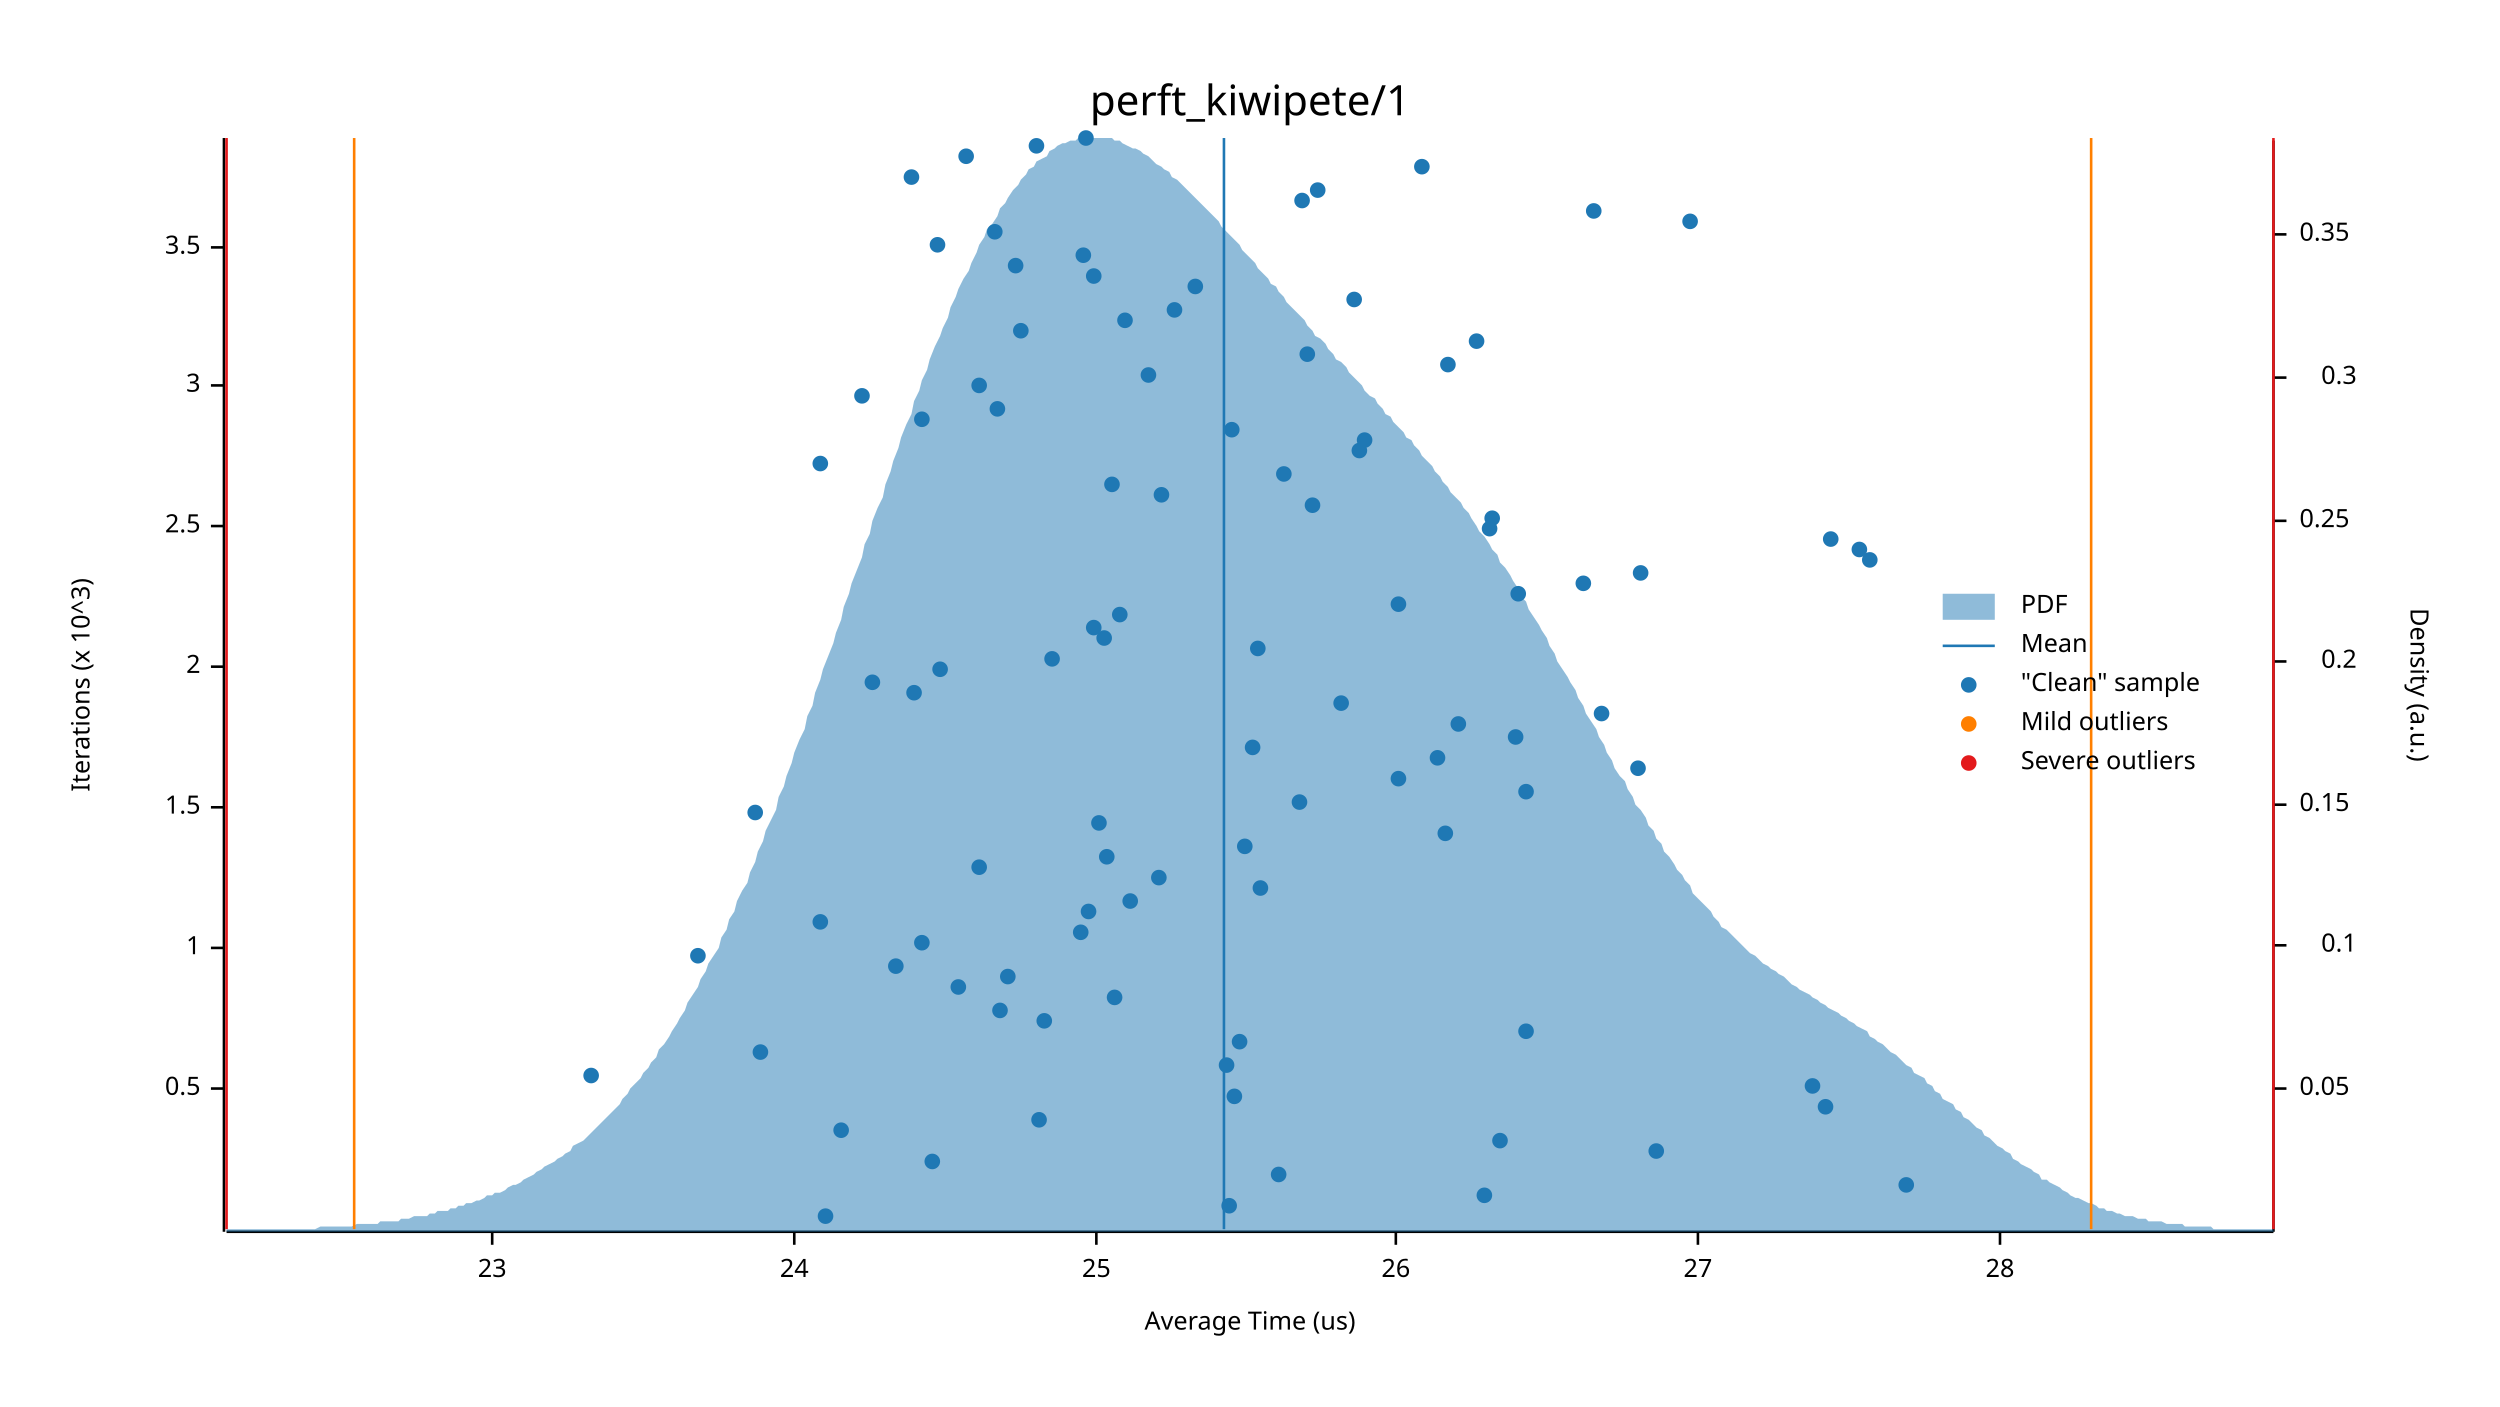
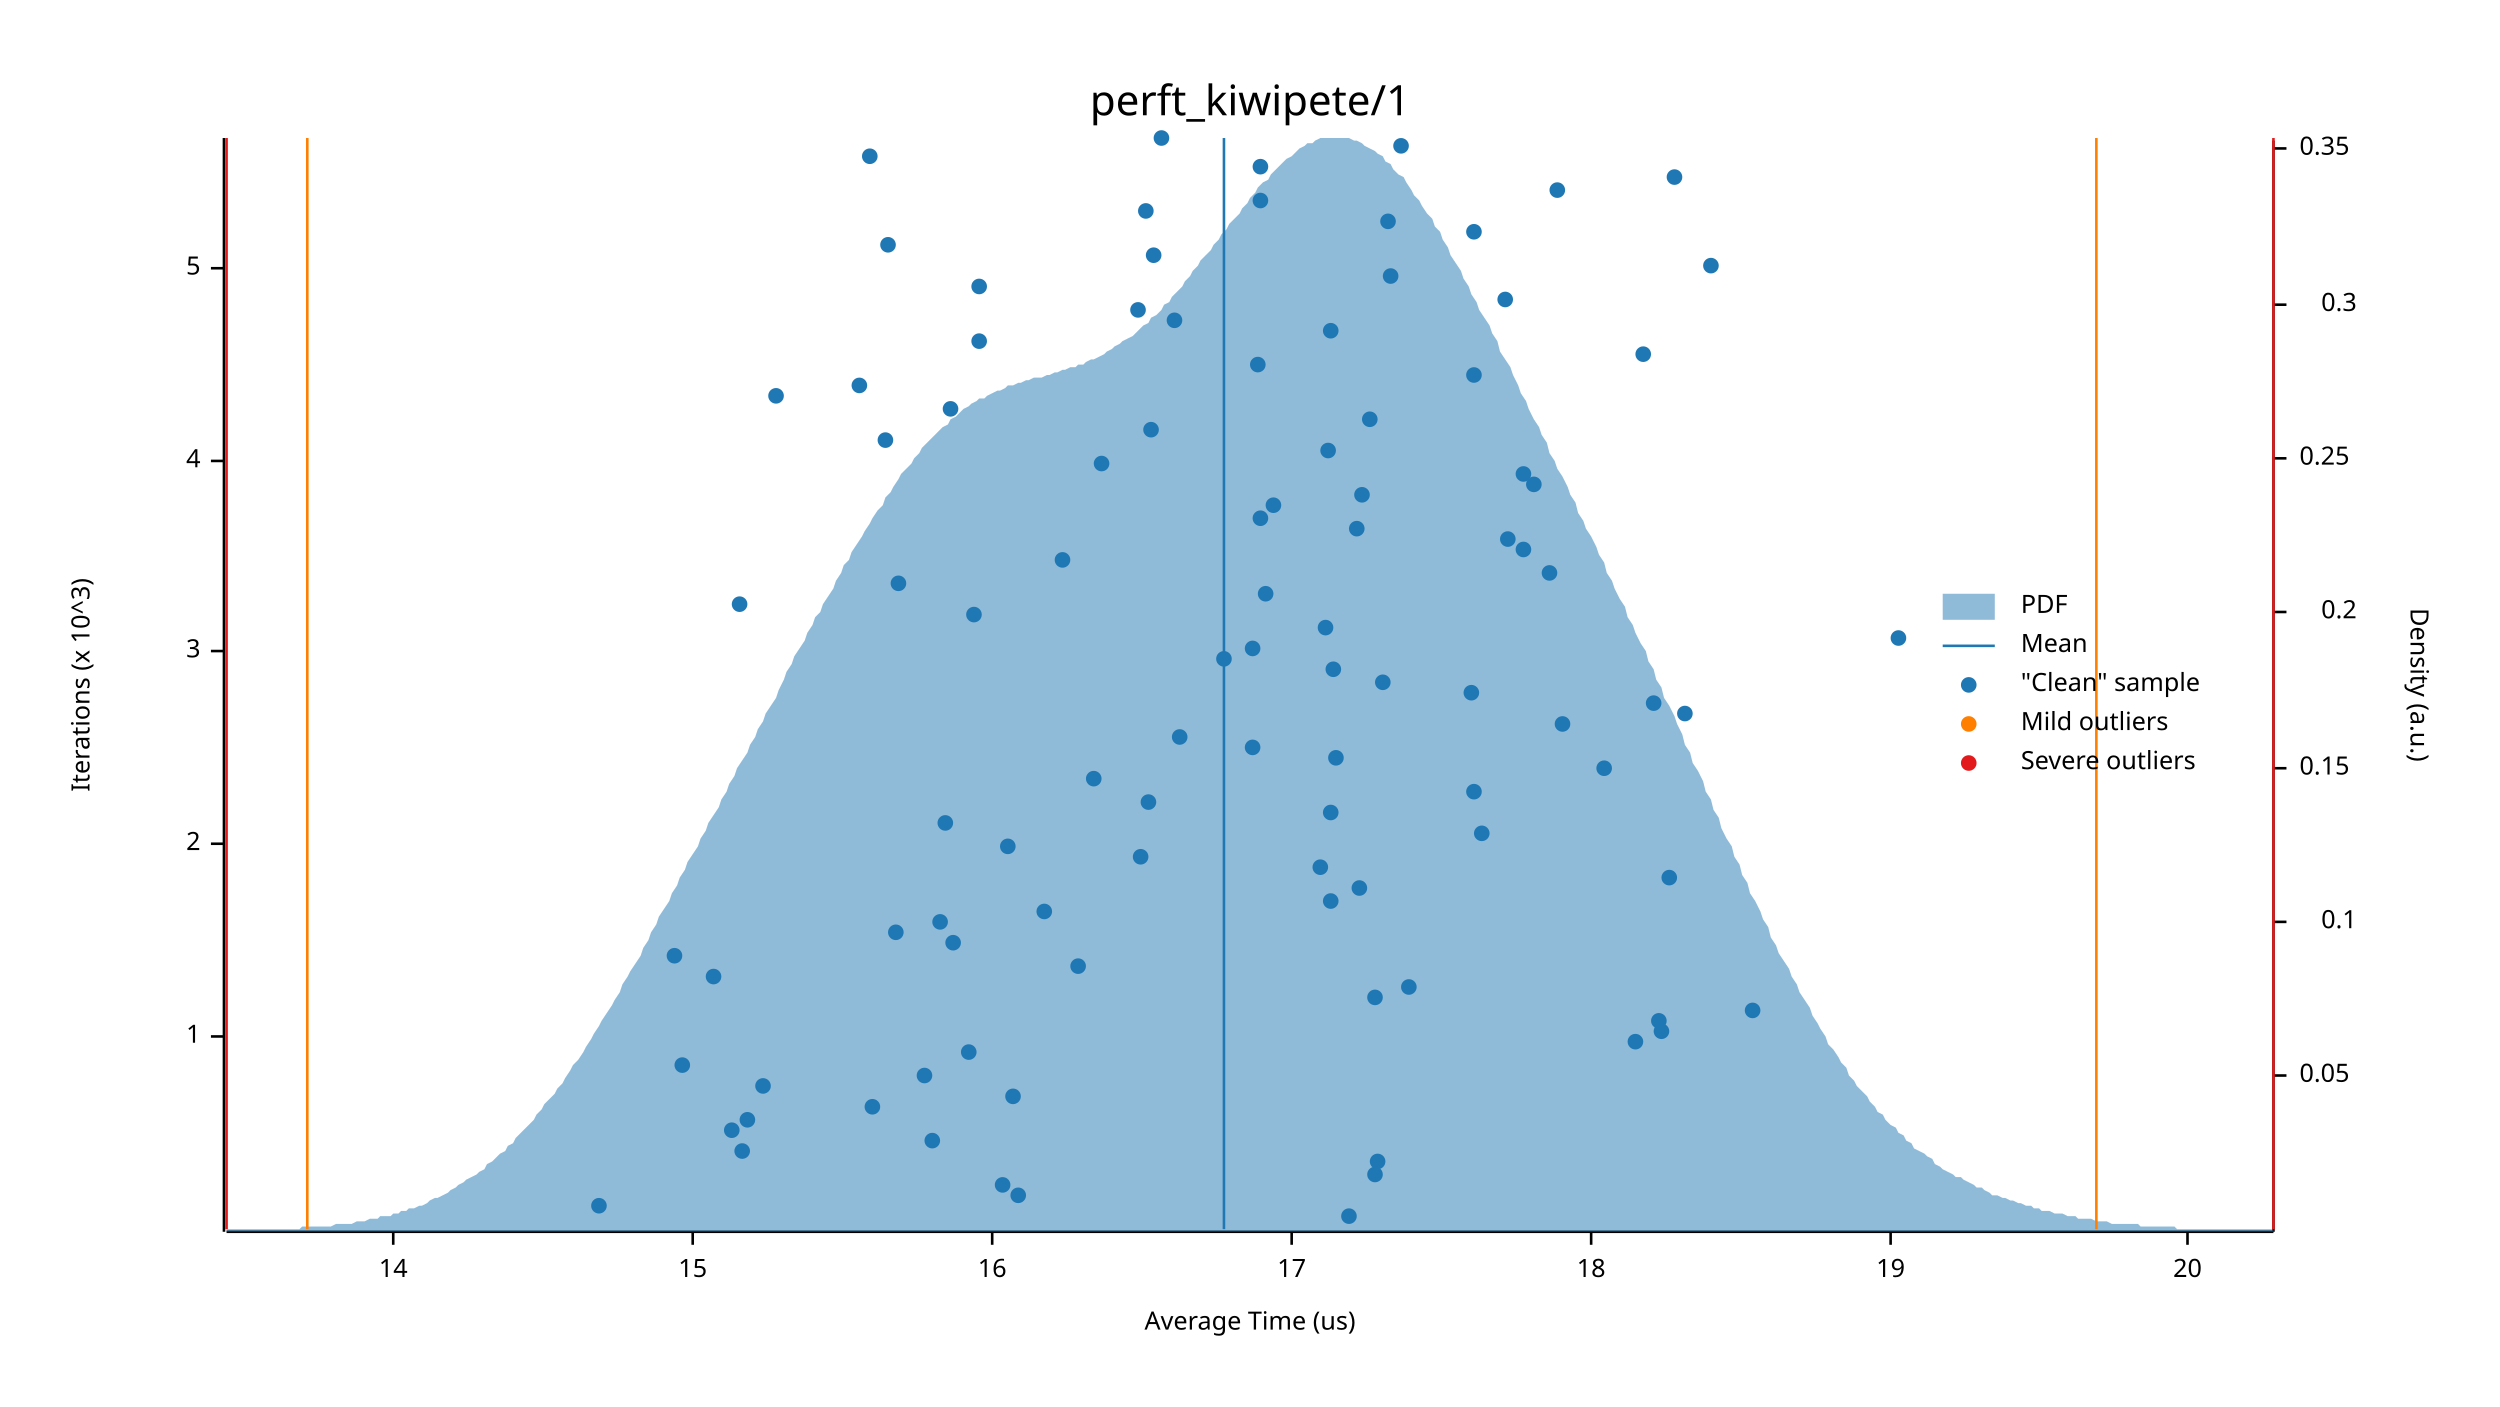
<svg xmlns="http://www.w3.org/2000/svg" width="960" height="540" viewBox="0 0 960 540">
  <text x="480" y="32" dy="0.76em" text-anchor="middle" font-family="sans-serif" font-size="16.129" opacity="1" fill="#000000">
perft_kiwipete/1
</text>
  <text x="27" y="263" dy="0.76em" text-anchor="middle" font-family="sans-serif" font-size="9.677" opacity="1" fill="#000000" transform="rotate(270, 27, 263)">
Iterations (x 10^3)
</text>
  <text x="480" y="513" dy="-0.5ex" text-anchor="middle" font-family="sans-serif" font-size="9.677" opacity="1" fill="#000000">
Average Time (us)
</text>
  <polyline fill="none" opacity="1" stroke="#000000" stroke-width="1" points="86,53 86,473 " />
-   <text x="77" y="418" dy="0.5ex" text-anchor="end" font-family="sans-serif" font-size="9.677" opacity="1" fill="#000000">
- 0.5
- </text>
-   <polyline fill="none" opacity="1" stroke="#000000" stroke-width="1" points="81,418 86,418 " />
-   <text x="77" y="364" dy="0.5ex" text-anchor="end" font-family="sans-serif" font-size="9.677" opacity="1" fill="#000000">
+   <text x="77" y="398" dy="0.5ex" text-anchor="end" font-family="sans-serif" font-size="9.677" opacity="1" fill="#000000">
1
</text>
-   <polyline fill="none" opacity="1" stroke="#000000" stroke-width="1" points="81,364 86,364 " />
-   <text x="77" y="310" dy="0.5ex" text-anchor="end" font-family="sans-serif" font-size="9.677" opacity="1" fill="#000000">
- 1.5
- </text>
-   <polyline fill="none" opacity="1" stroke="#000000" stroke-width="1" points="81,310 86,310 " />
-   <text x="77" y="256" dy="0.5ex" text-anchor="end" font-family="sans-serif" font-size="9.677" opacity="1" fill="#000000">
+   <polyline fill="none" opacity="1" stroke="#000000" stroke-width="1" points="81,398 86,398 " />
+   <text x="77" y="324" dy="0.5ex" text-anchor="end" font-family="sans-serif" font-size="9.677" opacity="1" fill="#000000">
2
</text>
-   <polyline fill="none" opacity="1" stroke="#000000" stroke-width="1" points="81,256 86,256 " />
-   <text x="77" y="202" dy="0.5ex" text-anchor="end" font-family="sans-serif" font-size="9.677" opacity="1" fill="#000000">
- 2.5
- </text>
-   <polyline fill="none" opacity="1" stroke="#000000" stroke-width="1" points="81,202 86,202 " />
-   <text x="77" y="148" dy="0.5ex" text-anchor="end" font-family="sans-serif" font-size="9.677" opacity="1" fill="#000000">
+   <polyline fill="none" opacity="1" stroke="#000000" stroke-width="1" points="81,324 86,324 " />
+   <text x="77" y="250" dy="0.5ex" text-anchor="end" font-family="sans-serif" font-size="9.677" opacity="1" fill="#000000">
3
</text>
-   <polyline fill="none" opacity="1" stroke="#000000" stroke-width="1" points="81,148 86,148 " />
-   <text x="77" y="95" dy="0.5ex" text-anchor="end" font-family="sans-serif" font-size="9.677" opacity="1" fill="#000000">
- 3.5
- </text>
-   <polyline fill="none" opacity="1" stroke="#000000" stroke-width="1" points="81,95 86,95 " />
+   <polyline fill="none" opacity="1" stroke="#000000" stroke-width="1" points="81,250 86,250 " />
+   <text x="77" y="177" dy="0.5ex" text-anchor="end" font-family="sans-serif" font-size="9.677" opacity="1" fill="#000000">
+ 4
+ </text>
+   <polyline fill="none" opacity="1" stroke="#000000" stroke-width="1" points="81,177 86,177 " />
+   <text x="77" y="103" dy="0.5ex" text-anchor="end" font-family="sans-serif" font-size="9.677" opacity="1" fill="#000000">
+ 5
+ </text>
+   <polyline fill="none" opacity="1" stroke="#000000" stroke-width="1" points="81,103 86,103 " />
  <polyline fill="none" opacity="1" stroke="#000000" stroke-width="1" points="87,473 873,473 " />
-   <text x="189" y="483" dy="0.76em" text-anchor="middle" font-family="sans-serif" font-size="9.677" opacity="1" fill="#000000">
- 23
- </text>
-   <polyline fill="none" opacity="1" stroke="#000000" stroke-width="1" points="189,473 189,478 " />
-   <text x="305" y="483" dy="0.76em" text-anchor="middle" font-family="sans-serif" font-size="9.677" opacity="1" fill="#000000">
- 24
- </text>
-   <polyline fill="none" opacity="1" stroke="#000000" stroke-width="1" points="305,473 305,478 " />
-   <text x="421" y="483" dy="0.76em" text-anchor="middle" font-family="sans-serif" font-size="9.677" opacity="1" fill="#000000">
- 25
- </text>
-   <polyline fill="none" opacity="1" stroke="#000000" stroke-width="1" points="421,473 421,478 " />
-   <text x="536" y="483" dy="0.76em" text-anchor="middle" font-family="sans-serif" font-size="9.677" opacity="1" fill="#000000">
- 26
- </text>
-   <polyline fill="none" opacity="1" stroke="#000000" stroke-width="1" points="536,473 536,478 " />
-   <text x="652" y="483" dy="0.76em" text-anchor="middle" font-family="sans-serif" font-size="9.677" opacity="1" fill="#000000">
- 27
- </text>
-   <polyline fill="none" opacity="1" stroke="#000000" stroke-width="1" points="652,473 652,478 " />
-   <text x="768" y="483" dy="0.76em" text-anchor="middle" font-family="sans-serif" font-size="9.677" opacity="1" fill="#000000">
- 28
- </text>
-   <polyline fill="none" opacity="1" stroke="#000000" stroke-width="1" points="768,473 768,478 " />
+   <text x="151" y="483" dy="0.76em" text-anchor="middle" font-family="sans-serif" font-size="9.677" opacity="1" fill="#000000">
+ 14
+ </text>
+   <polyline fill="none" opacity="1" stroke="#000000" stroke-width="1" points="151,473 151,478 " />
+   <text x="266" y="483" dy="0.76em" text-anchor="middle" font-family="sans-serif" font-size="9.677" opacity="1" fill="#000000">
+ 15
+ </text>
+   <polyline fill="none" opacity="1" stroke="#000000" stroke-width="1" points="266,473 266,478 " />
+   <text x="381" y="483" dy="0.76em" text-anchor="middle" font-family="sans-serif" font-size="9.677" opacity="1" fill="#000000">
+ 16
+ </text>
+   <polyline fill="none" opacity="1" stroke="#000000" stroke-width="1" points="381,473 381,478 " />
+   <text x="496" y="483" dy="0.76em" text-anchor="middle" font-family="sans-serif" font-size="9.677" opacity="1" fill="#000000">
+ 17
+ </text>
+   <polyline fill="none" opacity="1" stroke="#000000" stroke-width="1" points="496,473 496,478 " />
+   <text x="611" y="483" dy="0.76em" text-anchor="middle" font-family="sans-serif" font-size="9.677" opacity="1" fill="#000000">
+ 18
+ </text>
+   <polyline fill="none" opacity="1" stroke="#000000" stroke-width="1" points="611,473 611,478 " />
+   <text x="726" y="483" dy="0.76em" text-anchor="middle" font-family="sans-serif" font-size="9.677" opacity="1" fill="#000000">
+ 19
+ </text>
+   <polyline fill="none" opacity="1" stroke="#000000" stroke-width="1" points="726,473 726,478 " />
+   <text x="840" y="483" dy="0.76em" text-anchor="middle" font-family="sans-serif" font-size="9.677" opacity="1" fill="#000000">
+ 20
+ </text>
+   <polyline fill="none" opacity="1" stroke="#000000" stroke-width="1" points="840,473 840,478 " />
  <text x="933" y="263" dy="0.76em" text-anchor="middle" font-family="sans-serif" font-size="9.677" opacity="1" fill="#000000" transform="rotate(90, 933, 263)">
Density (a.u.)
</text>
  <polyline fill="none" opacity="1" stroke="#000000" stroke-width="1" points="873,54 873,473 " />
-   <text x="883" y="418" dy="0.5ex" text-anchor="start" font-family="sans-serif" font-size="9.677" opacity="1" fill="#000000">
+   <text x="883" y="413" dy="0.5ex" text-anchor="start" font-family="sans-serif" font-size="9.677" opacity="1" fill="#000000">
0.05
</text>
-   <polyline fill="none" opacity="1" stroke="#000000" stroke-width="1" points="873,418 878,418 " />
-   <text x="905" y="363" dy="0.5ex" text-anchor="end" font-family="sans-serif" font-size="9.677" opacity="1" fill="#000000">
+   <polyline fill="none" opacity="1" stroke="#000000" stroke-width="1" points="873,413 878,413 " />
+   <text x="905" y="354" dy="0.5ex" text-anchor="end" font-family="sans-serif" font-size="9.677" opacity="1" fill="#000000">
0.1
</text>
-   <polyline fill="none" opacity="1" stroke="#000000" stroke-width="1" points="873,363 878,363 " />
-   <text x="883" y="309" dy="0.5ex" text-anchor="start" font-family="sans-serif" font-size="9.677" opacity="1" fill="#000000">
+   <polyline fill="none" opacity="1" stroke="#000000" stroke-width="1" points="873,354 878,354 " />
+   <text x="883" y="295" dy="0.5ex" text-anchor="start" font-family="sans-serif" font-size="9.677" opacity="1" fill="#000000">
0.15
</text>
-   <polyline fill="none" opacity="1" stroke="#000000" stroke-width="1" points="873,309 878,309 " />
-   <text x="905" y="254" dy="0.5ex" text-anchor="end" font-family="sans-serif" font-size="9.677" opacity="1" fill="#000000">
+   <polyline fill="none" opacity="1" stroke="#000000" stroke-width="1" points="873,295 878,295 " />
+   <text x="905" y="235" dy="0.5ex" text-anchor="end" font-family="sans-serif" font-size="9.677" opacity="1" fill="#000000">
0.2
</text>
-   <polyline fill="none" opacity="1" stroke="#000000" stroke-width="1" points="873,254 878,254 " />
-   <text x="883" y="200" dy="0.5ex" text-anchor="start" font-family="sans-serif" font-size="9.677" opacity="1" fill="#000000">
+   <polyline fill="none" opacity="1" stroke="#000000" stroke-width="1" points="873,235 878,235 " />
+   <text x="883" y="176" dy="0.5ex" text-anchor="start" font-family="sans-serif" font-size="9.677" opacity="1" fill="#000000">
0.25
</text>
-   <polyline fill="none" opacity="1" stroke="#000000" stroke-width="1" points="873,200 878,200 " />
-   <text x="905" y="145" dy="0.5ex" text-anchor="end" font-family="sans-serif" font-size="9.677" opacity="1" fill="#000000">
+   <polyline fill="none" opacity="1" stroke="#000000" stroke-width="1" points="873,176 878,176 " />
+   <text x="905" y="117" dy="0.5ex" text-anchor="end" font-family="sans-serif" font-size="9.677" opacity="1" fill="#000000">
0.3
</text>
-   <polyline fill="none" opacity="1" stroke="#000000" stroke-width="1" points="873,145 878,145 " />
-   <text x="883" y="90" dy="0.5ex" text-anchor="start" font-family="sans-serif" font-size="9.677" opacity="1" fill="#000000">
+   <polyline fill="none" opacity="1" stroke="#000000" stroke-width="1" points="873,117 878,117 " />
+   <text x="883" y="57" dy="0.5ex" text-anchor="start" font-family="sans-serif" font-size="9.677" opacity="1" fill="#000000">
0.35
</text>
-   <polyline fill="none" opacity="1" stroke="#000000" stroke-width="1" points="873,90 878,90 " />
-   <polygon opacity="0.5" fill="#1F78B4" points="87,472 88,472 90,472 91,472 93,472 94,472 96,472 98,472 99,472 101,472 102,472 104,472 105,472 107,472 109,472 110,472 112,472 113,472 115,472 116,472 118,472 120,472 121,472 123,471 124,471 126,471 127,471 129,471 131,471 132,471 134,471 135,471 137,470 138,470 140,470 142,470 143,470 145,470 146,469 148,469 150,469 151,469 153,469 154,468 156,468 157,468 159,467 161,467 162,467 164,467 165,466 167,466 168,465 170,465 172,465 173,464 175,464 176,463 178,463 179,462 181,462 183,461 184,461 186,460 187,459 189,459 190,458 192,458 194,457 195,456 197,455 198,455 200,454 201,453 203,452 205,451 206,450 208,449 209,448 211,447 213,446 214,445 216,444 217,443 219,442 220,440 222,439 224,438 225,437 227,435 228,434 230,432 231,431 233,429 235,427 236,426 238,424 239,422 241,420 242,418 244,416 246,414 247,412 249,410 250,408 252,406 253,403 255,401 257,398 258,396 260,393 261,391 263,388 264,385 266,382 268,379 269,376 271,373 272,370 274,367 276,364 277,360 279,357 280,353 282,350 283,346 285,342 287,339 288,335 290,331 291,327 293,323 294,319 296,315 298,311 299,306 301,302 302,298 304,293 305,289 307,284 309,280 310,275 312,271 313,266 315,261 316,257 318,252 320,247 321,243 323,238 324,233 326,228 327,224 329,219 331,214 332,209 334,205 335,200 337,195 339,191 340,186 342,181 343,177 345,172 346,168 348,163 350,159 351,154 353,150 354,146 356,142 357,138 359,133 361,129 362,126 364,122 365,118 367,114 368,111 370,107 372,104 373,101 375,97 376,94 378,91 379,88 381,86 383,83 384,80 386,78 387,76 389,73 391,71 392,69 394,67 395,65 397,64 398,62 400,61 402,60 403,58 405,57 406,56 408,55 409,55 411,54 413,54 414,53 416,53 417,53 419,53 420,53 422,53 424,53 425,53 427,53 428,54 430,54 431,55 433,56 435,57 436,57 438,58 439,59 441,60 442,61 444,63 446,64 447,65 449,66 450,68 452,69 454,71 455,72 457,74 458,75 460,77 461,78 463,80 465,82 466,83 468,85 469,87 471,89 472,90 474,92 476,94 477,96 479,98 480,99 482,101 483,103 485,105 487,107 488,109 490,110 491,112 493,114 494,116 496,118 498,120 499,121 501,123 502,125 504,127 505,129 507,130 509,132 510,134 512,136 513,138 515,139 517,141 518,143 520,145 521,146 523,148 524,150 526,152 528,153 529,155 531,157 532,159 534,160 535,162 537,164 539,166 540,168 542,169 543,171 545,173 546,175 548,177 550,179 551,181 553,183 554,185 556,187 557,189 559,191 561,193 562,195 564,197 565,199 567,202 568,204 570,206 572,209 573,211 575,213 576,216 578,218 580,221 581,223 583,226 584,229 586,231 587,234 589,237 591,240 592,242 594,245 595,248 597,251 598,254 600,257 602,260 603,262 605,265 606,268 608,271 609,274 611,277 613,280 614,283 616,286 617,289 619,292 620,295 622,298 624,300 625,303 627,306 628,309 630,311 632,314 633,317 635,319 636,322 638,324 639,327 641,329 643,332 644,334 646,336 647,338 649,340 650,343 652,345 654,347 655,348 657,350 658,352 660,354 661,356 663,357 665,359 666,360 668,362 669,363 671,365 672,366 674,367 676,369 677,370 679,371 680,372 682,373 683,374 685,375 687,377 688,378 690,379 691,380 693,381 695,382 696,383 698,384 699,385 701,386 702,387 704,388 706,389 707,390 709,391 710,392 712,393 713,394 715,395 717,396 718,398 720,399 721,400 723,401 724,402 726,404 728,405 729,406 731,408 732,409 734,410 735,412 737,413 739,414 740,416 742,417 743,419 745,420 746,422 748,423 750,424 751,426 753,427 754,429 756,430 758,432 759,433 761,434 762,436 764,437 765,438 767,440 769,441 770,442 772,443 773,445 775,446 776,447 778,448 780,449 781,450 783,451 784,453 786,453 787,454 789,455 791,456 792,457 794,458 795,459 797,460 798,460 800,461 802,462 803,462 805,463 806,464 808,464 809,465 811,465 813,466 814,466 816,467 817,467 819,467 821,468 822,468 824,468 825,469 827,469 828,469 830,469 832,470 833,470 835,470 836,470 838,470 839,471 841,471 843,471 844,471 846,471 847,471 849,471 850,472 852,472 854,472 855,472 857,472 858,472 860,472 861,472 863,472 865,472 866,472 868,472 869,472 871,472 873,472 873,473 87,473 " />
+   <polyline fill="none" opacity="1" stroke="#000000" stroke-width="1" points="873,57 878,57 " />
+   <polygon opacity="0.5" fill="#1F78B4" points="87,472 88,472 90,472 91,472 93,472 94,472 96,472 98,472 99,472 101,472 102,472 104,472 105,472 107,472 109,472 110,472 112,472 113,472 115,472 116,471 118,471 120,471 121,471 123,471 124,471 126,471 127,471 129,470 131,470 132,470 134,470 135,470 137,469 138,469 140,469 142,468 143,468 145,468 146,467 148,467 150,467 151,466 153,466 154,465 156,465 157,464 159,464 161,463 162,463 164,462 165,461 167,460 168,460 170,459 172,458 173,457 175,456 176,455 178,454 179,453 181,452 183,451 184,450 186,449 187,447 189,446 190,445 192,443 194,442 195,440 197,439 198,437 200,435 201,434 203,432 205,430 206,428 208,426 209,424 211,422 213,420 214,418 216,416 217,414 219,411 220,409 222,407 224,404 225,402 227,399 228,397 230,394 231,392 233,389 235,386 236,384 238,381 239,378 241,375 242,373 244,370 246,367 247,364 249,361 250,358 252,355 253,352 255,349 257,346 258,343 260,340 261,337 263,334 264,331 266,328 268,325 269,322 271,319 272,316 274,313 276,310 277,307 279,304 280,301 282,298 283,295 285,292 287,289 288,286 290,283 291,280 293,277 294,274 296,271 298,268 299,265 301,261 302,258 304,255 305,252 307,249 309,246 310,243 312,240 313,237 315,235 316,232 318,229 320,226 321,223 323,220 324,217 326,215 327,212 329,209 331,206 332,204 334,201 335,199 337,196 339,194 340,191 342,189 343,187 345,184 346,182 348,180 350,178 351,176 353,174 354,172 356,170 357,169 359,167 361,165 362,164 364,163 365,161 367,160 368,159 370,157 372,156 373,155 375,154 376,153 378,153 379,152 381,151 383,150 384,150 386,149 387,148 389,148 391,147 392,147 394,146 395,146 397,145 398,145 400,145 402,144 403,144 405,143 406,143 408,142 409,142 411,141 413,141 414,140 416,140 417,139 419,138 420,138 422,137 424,136 425,135 427,134 428,133 430,132 431,131 433,130 435,129 436,128 438,126 439,125 441,124 442,122 444,121 446,119 447,117 449,116 450,114 452,112 454,110 455,108 457,106 458,104 460,102 461,100 463,98 465,96 466,94 468,92 469,90 471,88 472,86 474,84 476,82 477,80 479,78 480,76 482,74 483,72 485,70 487,69 488,67 490,65 491,64 493,62 494,61 496,60 498,58 499,57 501,56 502,55 504,55 505,54 507,53 509,53 510,53 512,53 513,53 515,53 517,53 518,53 520,54 521,54 523,55 524,56 526,57 528,58 529,59 531,60 532,62 534,63 535,65 537,67 539,68 540,70 542,73 543,75 545,77 546,79 548,82 550,84 551,87 553,89 554,92 556,95 557,98 559,101 561,104 562,107 564,110 565,113 567,116 568,119 570,122 572,125 573,128 575,131 576,135 578,138 580,141 581,144 583,148 584,151 586,154 587,157 589,161 591,164 592,167 594,170 595,174 597,177 598,180 600,183 602,187 603,190 605,193 606,197 608,200 609,203 611,206 613,210 614,213 616,216 617,220 619,223 620,226 622,230 624,233 625,237 627,240 628,243 630,247 632,250 633,254 635,257 636,261 638,264 639,268 641,271 643,275 644,278 646,282 647,286 649,289 650,293 652,296 654,300 655,304 657,307 658,311 660,314 661,318 663,322 665,325 666,329 668,332 669,336 671,339 672,343 674,346 676,350 677,353 679,356 680,360 682,363 683,366 685,369 687,372 688,375 690,378 691,381 693,384 695,387 696,390 698,393 699,395 701,398 702,401 704,403 706,406 707,408 709,410 710,413 712,415 713,417 715,419 717,421 718,423 720,425 721,427 723,428 724,430 726,432 728,433 729,435 731,436 732,438 734,439 735,441 737,442 739,443 740,444 742,445 743,447 745,448 746,449 748,450 750,451 751,452 753,452 754,453 756,454 758,455 759,456 761,456 762,457 764,458 765,459 767,459 769,460 770,460 772,461 773,461 775,462 776,462 778,463 780,463 781,464 783,464 784,465 786,465 787,465 789,466 791,466 792,466 794,467 795,467 797,467 798,468 800,468 802,468 803,468 805,469 806,469 808,469 809,469 811,470 813,470 814,470 816,470 817,470 819,470 821,470 822,471 824,471 825,471 827,471 828,471 830,471 832,471 833,471 835,471 836,472 838,472 839,472 841,472 843,472 844,472 846,472 847,472 849,472 850,472 852,472 854,472 855,472 857,472 858,472 860,472 861,472 863,472 865,472 866,472 868,472 869,472 871,472 873,472 873,473 87,473 " />
  <polyline fill="none" opacity="1" stroke="#1F78B4" stroke-width="1" points="470,472 470,53 " />
-   <polyline fill="none" opacity="1" stroke="#FF7F00" stroke-width="1" points="136,472 136,53 " />
-   <polyline fill="none" opacity="1" stroke="#FF7F00" stroke-width="1" points="803,472 803,53 " />
+   <polyline fill="none" opacity="1" stroke="#FF7F00" stroke-width="1" points="118,472 118,53 " />
+   <polyline fill="none" opacity="1" stroke="#FF7F00" stroke-width="1" points="805,472 805,53 " />
  <polyline fill="none" opacity="1" stroke="#E31A1C" stroke-width="1" points="87,472 87,53 " />
  <polyline fill="none" opacity="1" stroke="#E31A1C" stroke-width="1" points="873,472 873,53 " />
-   <circle cx="317" cy="467" r="3" opacity="1" fill="#1F78B4" stroke="none" />
-   <circle cx="472" cy="463" r="3" opacity="1" fill="#1F78B4" stroke="none" />
-   <circle cx="570" cy="459" r="3" opacity="1" fill="#1F78B4" stroke="none" />
-   <circle cx="732" cy="455" r="3" opacity="1" fill="#1F78B4" stroke="none" />
-   <circle cx="491" cy="451" r="3" opacity="1" fill="#1F78B4" stroke="none" />
-   <circle cx="358" cy="446" r="3" opacity="1" fill="#1F78B4" stroke="none" />
-   <circle cx="636" cy="442" r="3" opacity="1" fill="#1F78B4" stroke="none" />
-   <circle cx="576" cy="438" r="3" opacity="1" fill="#1F78B4" stroke="none" />
-   <circle cx="323" cy="434" r="3" opacity="1" fill="#1F78B4" stroke="none" />
-   <circle cx="399" cy="430" r="3" opacity="1" fill="#1F78B4" stroke="none" />
-   <circle cx="701" cy="425" r="3" opacity="1" fill="#1F78B4" stroke="none" />
-   <circle cx="474" cy="421" r="3" opacity="1" fill="#1F78B4" stroke="none" />
-   <circle cx="696" cy="417" r="3" opacity="1" fill="#1F78B4" stroke="none" />
-   <circle cx="227" cy="413" r="3" opacity="1" fill="#1F78B4" stroke="none" />
-   <circle cx="471" cy="409" r="3" opacity="1" fill="#1F78B4" stroke="none" />
-   <circle cx="292" cy="404" r="3" opacity="1" fill="#1F78B4" stroke="none" />
-   <circle cx="476" cy="400" r="3" opacity="1" fill="#1F78B4" stroke="none" />
-   <circle cx="586" cy="396" r="3" opacity="1" fill="#1F78B4" stroke="none" />
-   <circle cx="401" cy="392" r="3" opacity="1" fill="#1F78B4" stroke="none" />
-   <circle cx="384" cy="388" r="3" opacity="1" fill="#1F78B4" stroke="none" />
-   <circle cx="428" cy="383" r="3" opacity="1" fill="#1F78B4" stroke="none" />
-   <circle cx="368" cy="379" r="3" opacity="1" fill="#1F78B4" stroke="none" />
-   <circle cx="387" cy="375" r="3" opacity="1" fill="#1F78B4" stroke="none" />
-   <circle cx="344" cy="371" r="3" opacity="1" fill="#1F78B4" stroke="none" />
-   <circle cx="268" cy="367" r="3" opacity="1" fill="#1F78B4" stroke="none" />
-   <circle cx="354" cy="362" r="3" opacity="1" fill="#1F78B4" stroke="none" />
-   <circle cx="415" cy="358" r="3" opacity="1" fill="#1F78B4" stroke="none" />
-   <circle cx="315" cy="354" r="3" opacity="1" fill="#1F78B4" stroke="none" />
-   <circle cx="418" cy="350" r="3" opacity="1" fill="#1F78B4" stroke="none" />
-   <circle cx="434" cy="346" r="3" opacity="1" fill="#1F78B4" stroke="none" />
-   <circle cx="484" cy="341" r="3" opacity="1" fill="#1F78B4" stroke="none" />
-   <circle cx="445" cy="337" r="3" opacity="1" fill="#1F78B4" stroke="none" />
-   <circle cx="376" cy="333" r="3" opacity="1" fill="#1F78B4" stroke="none" />
-   <circle cx="425" cy="329" r="3" opacity="1" fill="#1F78B4" stroke="none" />
-   <circle cx="478" cy="325" r="3" opacity="1" fill="#1F78B4" stroke="none" />
-   <circle cx="555" cy="320" r="3" opacity="1" fill="#1F78B4" stroke="none" />
-   <circle cx="422" cy="316" r="3" opacity="1" fill="#1F78B4" stroke="none" />
-   <circle cx="290" cy="312" r="3" opacity="1" fill="#1F78B4" stroke="none" />
-   <circle cx="499" cy="308" r="3" opacity="1" fill="#1F78B4" stroke="none" />
-   <circle cx="586" cy="304" r="3" opacity="1" fill="#1F78B4" stroke="none" />
-   <circle cx="537" cy="299" r="3" opacity="1" fill="#1F78B4" stroke="none" />
-   <circle cx="629" cy="295" r="3" opacity="1" fill="#1F78B4" stroke="none" />
-   <circle cx="552" cy="291" r="3" opacity="1" fill="#1F78B4" stroke="none" />
+   <circle cx="518" cy="467" r="3" opacity="1" fill="#1F78B4" stroke="none" />
+   <circle cx="230" cy="463" r="3" opacity="1" fill="#1F78B4" stroke="none" />
+   <circle cx="391" cy="459" r="3" opacity="1" fill="#1F78B4" stroke="none" />
+   <circle cx="385" cy="455" r="3" opacity="1" fill="#1F78B4" stroke="none" />
+   <circle cx="528" cy="451" r="3" opacity="1" fill="#1F78B4" stroke="none" />
+   <circle cx="529" cy="446" r="3" opacity="1" fill="#1F78B4" stroke="none" />
+   <circle cx="285" cy="442" r="3" opacity="1" fill="#1F78B4" stroke="none" />
+   <circle cx="358" cy="438" r="3" opacity="1" fill="#1F78B4" stroke="none" />
+   <circle cx="281" cy="434" r="3" opacity="1" fill="#1F78B4" stroke="none" />
+   <circle cx="287" cy="430" r="3" opacity="1" fill="#1F78B4" stroke="none" />
+   <circle cx="335" cy="425" r="3" opacity="1" fill="#1F78B4" stroke="none" />
+   <circle cx="389" cy="421" r="3" opacity="1" fill="#1F78B4" stroke="none" />
+   <circle cx="293" cy="417" r="3" opacity="1" fill="#1F78B4" stroke="none" />
+   <circle cx="355" cy="413" r="3" opacity="1" fill="#1F78B4" stroke="none" />
+   <circle cx="262" cy="409" r="3" opacity="1" fill="#1F78B4" stroke="none" />
+   <circle cx="372" cy="404" r="3" opacity="1" fill="#1F78B4" stroke="none" />
+   <circle cx="628" cy="400" r="3" opacity="1" fill="#1F78B4" stroke="none" />
+   <circle cx="638" cy="396" r="3" opacity="1" fill="#1F78B4" stroke="none" />
+   <circle cx="637" cy="392" r="3" opacity="1" fill="#1F78B4" stroke="none" />
+   <circle cx="673" cy="388" r="3" opacity="1" fill="#1F78B4" stroke="none" />
+   <circle cx="528" cy="383" r="3" opacity="1" fill="#1F78B4" stroke="none" />
+   <circle cx="541" cy="379" r="3" opacity="1" fill="#1F78B4" stroke="none" />
+   <circle cx="274" cy="375" r="3" opacity="1" fill="#1F78B4" stroke="none" />
+   <circle cx="414" cy="371" r="3" opacity="1" fill="#1F78B4" stroke="none" />
+   <circle cx="259" cy="367" r="3" opacity="1" fill="#1F78B4" stroke="none" />
+   <circle cx="366" cy="362" r="3" opacity="1" fill="#1F78B4" stroke="none" />
+   <circle cx="344" cy="358" r="3" opacity="1" fill="#1F78B4" stroke="none" />
+   <circle cx="361" cy="354" r="3" opacity="1" fill="#1F78B4" stroke="none" />
+   <circle cx="401" cy="350" r="3" opacity="1" fill="#1F78B4" stroke="none" />
+   <circle cx="511" cy="346" r="3" opacity="1" fill="#1F78B4" stroke="none" />
+   <circle cx="522" cy="341" r="3" opacity="1" fill="#1F78B4" stroke="none" />
+   <circle cx="641" cy="337" r="3" opacity="1" fill="#1F78B4" stroke="none" />
+   <circle cx="507" cy="333" r="3" opacity="1" fill="#1F78B4" stroke="none" />
+   <circle cx="438" cy="329" r="3" opacity="1" fill="#1F78B4" stroke="none" />
+   <circle cx="387" cy="325" r="3" opacity="1" fill="#1F78B4" stroke="none" />
+   <circle cx="569" cy="320" r="3" opacity="1" fill="#1F78B4" stroke="none" />
+   <circle cx="363" cy="316" r="3" opacity="1" fill="#1F78B4" stroke="none" />
+   <circle cx="511" cy="312" r="3" opacity="1" fill="#1F78B4" stroke="none" />
+   <circle cx="441" cy="308" r="3" opacity="1" fill="#1F78B4" stroke="none" />
+   <circle cx="566" cy="304" r="3" opacity="1" fill="#1F78B4" stroke="none" />
+   <circle cx="420" cy="299" r="3" opacity="1" fill="#1F78B4" stroke="none" />
+   <circle cx="616" cy="295" r="3" opacity="1" fill="#1F78B4" stroke="none" />
+   <circle cx="513" cy="291" r="3" opacity="1" fill="#1F78B4" stroke="none" />
  <circle cx="481" cy="287" r="3" opacity="1" fill="#1F78B4" stroke="none" />
-   <circle cx="582" cy="283" r="3" opacity="1" fill="#1F78B4" stroke="none" />
-   <circle cx="560" cy="278" r="3" opacity="1" fill="#1F78B4" stroke="none" />
-   <circle cx="615" cy="274" r="3" opacity="1" fill="#1F78B4" stroke="none" />
-   <circle cx="515" cy="270" r="3" opacity="1" fill="#1F78B4" stroke="none" />
-   <circle cx="351" cy="266" r="3" opacity="1" fill="#1F78B4" stroke="none" />
-   <circle cx="335" cy="262" r="3" opacity="1" fill="#1F78B4" stroke="none" />
-   <circle cx="361" cy="257" r="3" opacity="1" fill="#1F78B4" stroke="none" />
-   <circle cx="404" cy="253" r="3" opacity="1" fill="#1F78B4" stroke="none" />
-   <circle cx="483" cy="249" r="3" opacity="1" fill="#1F78B4" stroke="none" />
-   <circle cx="424" cy="245" r="3" opacity="1" fill="#1F78B4" stroke="none" />
-   <circle cx="420" cy="241" r="3" opacity="1" fill="#1F78B4" stroke="none" />
-   <circle cx="430" cy="236" r="3" opacity="1" fill="#1F78B4" stroke="none" />
-   <circle cx="537" cy="232" r="3" opacity="1" fill="#1F78B4" stroke="none" />
-   <circle cx="583" cy="228" r="3" opacity="1" fill="#1F78B4" stroke="none" />
-   <circle cx="608" cy="224" r="3" opacity="1" fill="#1F78B4" stroke="none" />
-   <circle cx="630" cy="220" r="3" opacity="1" fill="#1F78B4" stroke="none" />
-   <circle cx="718" cy="215" r="3" opacity="1" fill="#1F78B4" stroke="none" />
-   <circle cx="714" cy="211" r="3" opacity="1" fill="#1F78B4" stroke="none" />
-   <circle cx="703" cy="207" r="3" opacity="1" fill="#1F78B4" stroke="none" />
-   <circle cx="572" cy="203" r="3" opacity="1" fill="#1F78B4" stroke="none" />
-   <circle cx="573" cy="199" r="3" opacity="1" fill="#1F78B4" stroke="none" />
-   <circle cx="504" cy="194" r="3" opacity="1" fill="#1F78B4" stroke="none" />
-   <circle cx="446" cy="190" r="3" opacity="1" fill="#1F78B4" stroke="none" />
-   <circle cx="427" cy="186" r="3" opacity="1" fill="#1F78B4" stroke="none" />
-   <circle cx="493" cy="182" r="3" opacity="1" fill="#1F78B4" stroke="none" />
-   <circle cx="315" cy="178" r="3" opacity="1" fill="#1F78B4" stroke="none" />
-   <circle cx="522" cy="173" r="3" opacity="1" fill="#1F78B4" stroke="none" />
-   <circle cx="524" cy="169" r="3" opacity="1" fill="#1F78B4" stroke="none" />
-   <circle cx="473" cy="165" r="3" opacity="1" fill="#1F78B4" stroke="none" />
-   <circle cx="354" cy="161" r="3" opacity="1" fill="#1F78B4" stroke="none" />
-   <circle cx="383" cy="157" r="3" opacity="1" fill="#1F78B4" stroke="none" />
-   <circle cx="331" cy="152" r="3" opacity="1" fill="#1F78B4" stroke="none" />
-   <circle cx="376" cy="148" r="3" opacity="1" fill="#1F78B4" stroke="none" />
-   <circle cx="441" cy="144" r="3" opacity="1" fill="#1F78B4" stroke="none" />
-   <circle cx="556" cy="140" r="3" opacity="1" fill="#1F78B4" stroke="none" />
-   <circle cx="502" cy="136" r="3" opacity="1" fill="#1F78B4" stroke="none" />
-   <circle cx="567" cy="131" r="3" opacity="1" fill="#1F78B4" stroke="none" />
-   <circle cx="392" cy="127" r="3" opacity="1" fill="#1F78B4" stroke="none" />
-   <circle cx="432" cy="123" r="3" opacity="1" fill="#1F78B4" stroke="none" />
-   <circle cx="451" cy="119" r="3" opacity="1" fill="#1F78B4" stroke="none" />
-   <circle cx="520" cy="115" r="3" opacity="1" fill="#1F78B4" stroke="none" />
-   <circle cx="459" cy="110" r="3" opacity="1" fill="#1F78B4" stroke="none" />
-   <circle cx="420" cy="106" r="3" opacity="1" fill="#1F78B4" stroke="none" />
-   <circle cx="390" cy="102" r="3" opacity="1" fill="#1F78B4" stroke="none" />
-   <circle cx="416" cy="98" r="3" opacity="1" fill="#1F78B4" stroke="none" />
-   <circle cx="360" cy="94" r="3" opacity="1" fill="#1F78B4" stroke="none" />
-   <circle cx="382" cy="89" r="3" opacity="1" fill="#1F78B4" stroke="none" />
-   <circle cx="649" cy="85" r="3" opacity="1" fill="#1F78B4" stroke="none" />
-   <circle cx="612" cy="81" r="3" opacity="1" fill="#1F78B4" stroke="none" />
-   <circle cx="500" cy="77" r="3" opacity="1" fill="#1F78B4" stroke="none" />
-   <circle cx="506" cy="73" r="3" opacity="1" fill="#1F78B4" stroke="none" />
-   <circle cx="350" cy="68" r="3" opacity="1" fill="#1F78B4" stroke="none" />
-   <circle cx="546" cy="64" r="3" opacity="1" fill="#1F78B4" stroke="none" />
-   <circle cx="371" cy="60" r="3" opacity="1" fill="#1F78B4" stroke="none" />
-   <circle cx="398" cy="56" r="3" opacity="1" fill="#1F78B4" stroke="none" />
-   <circle cx="417" cy="53" r="3" opacity="1" fill="#1F78B4" stroke="none" />
+   <circle cx="453" cy="283" r="3" opacity="1" fill="#1F78B4" stroke="none" />
+   <circle cx="600" cy="278" r="3" opacity="1" fill="#1F78B4" stroke="none" />
+   <circle cx="647" cy="274" r="3" opacity="1" fill="#1F78B4" stroke="none" />
+   <circle cx="635" cy="270" r="3" opacity="1" fill="#1F78B4" stroke="none" />
+   <circle cx="565" cy="266" r="3" opacity="1" fill="#1F78B4" stroke="none" />
+   <circle cx="531" cy="262" r="3" opacity="1" fill="#1F78B4" stroke="none" />
+   <circle cx="512" cy="257" r="3" opacity="1" fill="#1F78B4" stroke="none" />
+   <circle cx="470" cy="253" r="3" opacity="1" fill="#1F78B4" stroke="none" />
+   <circle cx="481" cy="249" r="3" opacity="1" fill="#1F78B4" stroke="none" />
+   <circle cx="729" cy="245" r="3" opacity="1" fill="#1F78B4" stroke="none" />
+   <circle cx="509" cy="241" r="3" opacity="1" fill="#1F78B4" stroke="none" />
+   <circle cx="374" cy="236" r="3" opacity="1" fill="#1F78B4" stroke="none" />
+   <circle cx="284" cy="232" r="3" opacity="1" fill="#1F78B4" stroke="none" />
+   <circle cx="486" cy="228" r="3" opacity="1" fill="#1F78B4" stroke="none" />
+   <circle cx="345" cy="224" r="3" opacity="1" fill="#1F78B4" stroke="none" />
+   <circle cx="595" cy="220" r="3" opacity="1" fill="#1F78B4" stroke="none" />
+   <circle cx="408" cy="215" r="3" opacity="1" fill="#1F78B4" stroke="none" />
+   <circle cx="585" cy="211" r="3" opacity="1" fill="#1F78B4" stroke="none" />
+   <circle cx="579" cy="207" r="3" opacity="1" fill="#1F78B4" stroke="none" />
+   <circle cx="521" cy="203" r="3" opacity="1" fill="#1F78B4" stroke="none" />
+   <circle cx="484" cy="199" r="3" opacity="1" fill="#1F78B4" stroke="none" />
+   <circle cx="489" cy="194" r="3" opacity="1" fill="#1F78B4" stroke="none" />
+   <circle cx="523" cy="190" r="3" opacity="1" fill="#1F78B4" stroke="none" />
+   <circle cx="589" cy="186" r="3" opacity="1" fill="#1F78B4" stroke="none" />
+   <circle cx="585" cy="182" r="3" opacity="1" fill="#1F78B4" stroke="none" />
+   <circle cx="423" cy="178" r="3" opacity="1" fill="#1F78B4" stroke="none" />
+   <circle cx="510" cy="173" r="3" opacity="1" fill="#1F78B4" stroke="none" />
+   <circle cx="340" cy="169" r="3" opacity="1" fill="#1F78B4" stroke="none" />
+   <circle cx="442" cy="165" r="3" opacity="1" fill="#1F78B4" stroke="none" />
+   <circle cx="526" cy="161" r="3" opacity="1" fill="#1F78B4" stroke="none" />
+   <circle cx="365" cy="157" r="3" opacity="1" fill="#1F78B4" stroke="none" />
+   <circle cx="298" cy="152" r="3" opacity="1" fill="#1F78B4" stroke="none" />
+   <circle cx="330" cy="148" r="3" opacity="1" fill="#1F78B4" stroke="none" />
+   <circle cx="566" cy="144" r="3" opacity="1" fill="#1F78B4" stroke="none" />
+   <circle cx="483" cy="140" r="3" opacity="1" fill="#1F78B4" stroke="none" />
+   <circle cx="631" cy="136" r="3" opacity="1" fill="#1F78B4" stroke="none" />
+   <circle cx="376" cy="131" r="3" opacity="1" fill="#1F78B4" stroke="none" />
+   <circle cx="511" cy="127" r="3" opacity="1" fill="#1F78B4" stroke="none" />
+   <circle cx="451" cy="123" r="3" opacity="1" fill="#1F78B4" stroke="none" />
+   <circle cx="437" cy="119" r="3" opacity="1" fill="#1F78B4" stroke="none" />
+   <circle cx="578" cy="115" r="3" opacity="1" fill="#1F78B4" stroke="none" />
+   <circle cx="376" cy="110" r="3" opacity="1" fill="#1F78B4" stroke="none" />
+   <circle cx="534" cy="106" r="3" opacity="1" fill="#1F78B4" stroke="none" />
+   <circle cx="657" cy="102" r="3" opacity="1" fill="#1F78B4" stroke="none" />
+   <circle cx="443" cy="98" r="3" opacity="1" fill="#1F78B4" stroke="none" />
+   <circle cx="341" cy="94" r="3" opacity="1" fill="#1F78B4" stroke="none" />
+   <circle cx="566" cy="89" r="3" opacity="1" fill="#1F78B4" stroke="none" />
+   <circle cx="533" cy="85" r="3" opacity="1" fill="#1F78B4" stroke="none" />
+   <circle cx="440" cy="81" r="3" opacity="1" fill="#1F78B4" stroke="none" />
+   <circle cx="484" cy="77" r="3" opacity="1" fill="#1F78B4" stroke="none" />
+   <circle cx="598" cy="73" r="3" opacity="1" fill="#1F78B4" stroke="none" />
+   <circle cx="643" cy="68" r="3" opacity="1" fill="#1F78B4" stroke="none" />
+   <circle cx="484" cy="64" r="3" opacity="1" fill="#1F78B4" stroke="none" />
+   <circle cx="334" cy="60" r="3" opacity="1" fill="#1F78B4" stroke="none" />
+   <circle cx="538" cy="56" r="3" opacity="1" fill="#1F78B4" stroke="none" />
+   <circle cx="446" cy="53" r="3" opacity="1" fill="#1F78B4" stroke="none" />
  <text x="776" y="228" dy="0.76em" text-anchor="start" font-family="sans-serif" font-size="9.677" opacity="1" fill="#000000">
PDF
</text>
  <text x="776" y="243" dy="0.76em" text-anchor="start" font-family="sans-serif" font-size="9.677" opacity="1" fill="#000000">
Mean
</text>
  <text x="776" y="258" dy="0.76em" text-anchor="start" font-family="sans-serif" font-size="9.677" opacity="1" fill="#000000">
"Clean" sample
</text>
  <text x="776" y="273" dy="0.76em" text-anchor="start" font-family="sans-serif" font-size="9.677" opacity="1" fill="#000000">
Mild outliers
</text>
  <text x="776" y="288" dy="0.76em" text-anchor="start" font-family="sans-serif" font-size="9.677" opacity="1" fill="#000000">
Severe outliers
</text>
  <rect x="746" y="228" width="20" height="10" opacity="0.5" fill="#1F78B4" stroke="none" />
  <polyline fill="none" opacity="1" stroke="#1F78B4" stroke-width="1" points="746,248 766,248 " />
  <circle cx="756" cy="263" r="3" opacity="1" fill="#1F78B4" stroke="none" />
  <circle cx="756" cy="278" r="3" opacity="1" fill="#FF7F00" stroke="none" />
  <circle cx="756" cy="293" r="3" opacity="1" fill="#E31A1C" stroke="none" />
</svg>
